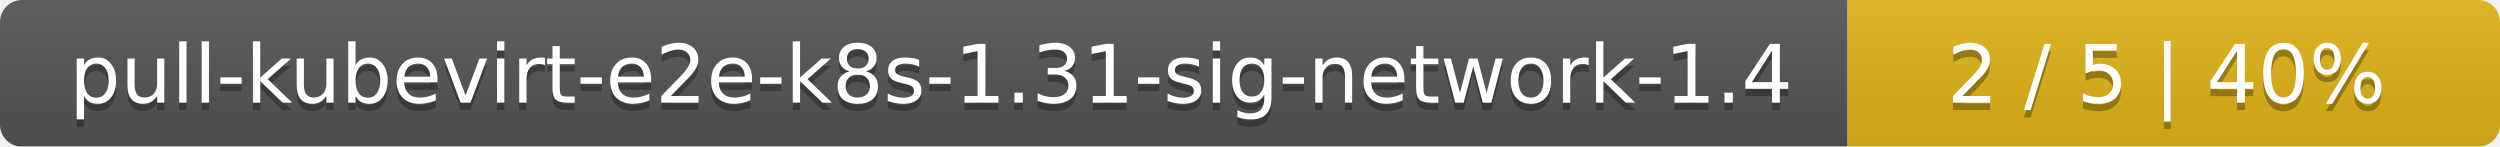
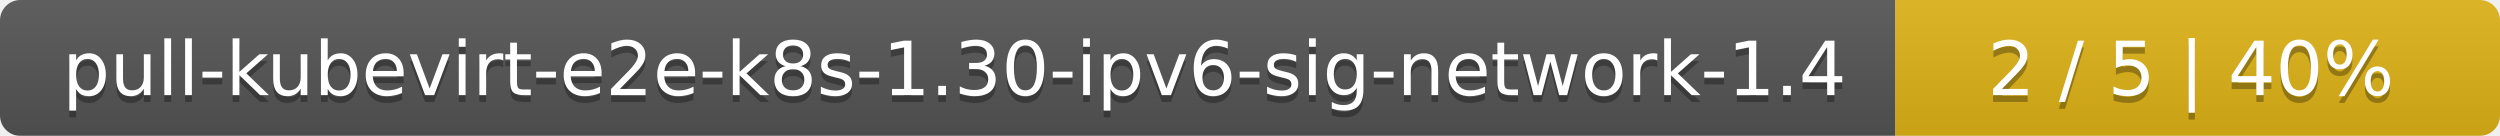
- <svg xmlns="http://www.w3.org/2000/svg" width="341" height="20">
+ <svg xmlns="http://www.w3.org/2000/svg" width="368" height="20">
  <linearGradient id="smooth" x2="0" y2="100%">
    <stop offset="0" stop-color="#bbb" stop-opacity=".1" />
    <stop offset="1" stop-opacity=".1" />
  </linearGradient>
  <mask id="round">
-     <rect width="341" height="20" rx="3" fill="#fff" />
+     <rect width="368" height="20" rx="3" fill="#fff" />
  </mask>
  <g mask="url(#round)">
-     <rect width="252" height="20" fill="#555" />
-     <rect x="252" width="89" height="20" fill="#dfb317" />
-     <rect width="341" height="20" fill="url(#smooth)" />
+     <rect width="279" height="20" fill="#555" />
+     <rect x="279" width="89" height="20" fill="#dfb317" />
+     <rect width="368" height="20" fill="url(#smooth)" />
  </g>
  <g fill="#fff" text-anchor="middle" font-family="DejaVu Sans,Verdana,Geneva,sans-serif" font-size="11">
-     <text x="127" y="15" fill="#010101" fill-opacity=".3">pull-kubevirt-e2e-k8s-1.31-sig-network-1.4</text>
-     <text x="127" y="14">pull-kubevirt-e2e-k8s-1.31-sig-network-1.4</text>
-     <text x="295.5" y="15" fill="#010101" fill-opacity=".3">2 / 5    |    40%</text>
-     <text x="295.5" y="14">2 / 5    |    40%</text>
+     <text x="140.5" y="15" fill="#010101" fill-opacity=".3">pull-kubevirt-e2e-k8s-1.30-ipv6-sig-network-1.4</text>
+     <text x="140.5" y="14">pull-kubevirt-e2e-k8s-1.30-ipv6-sig-network-1.4</text>
+     <text x="322.5" y="15" fill="#010101" fill-opacity=".3">2 / 5    |    40%</text>
+     <text x="322.5" y="14">2 / 5    |    40%</text>
  </g>
</svg>
